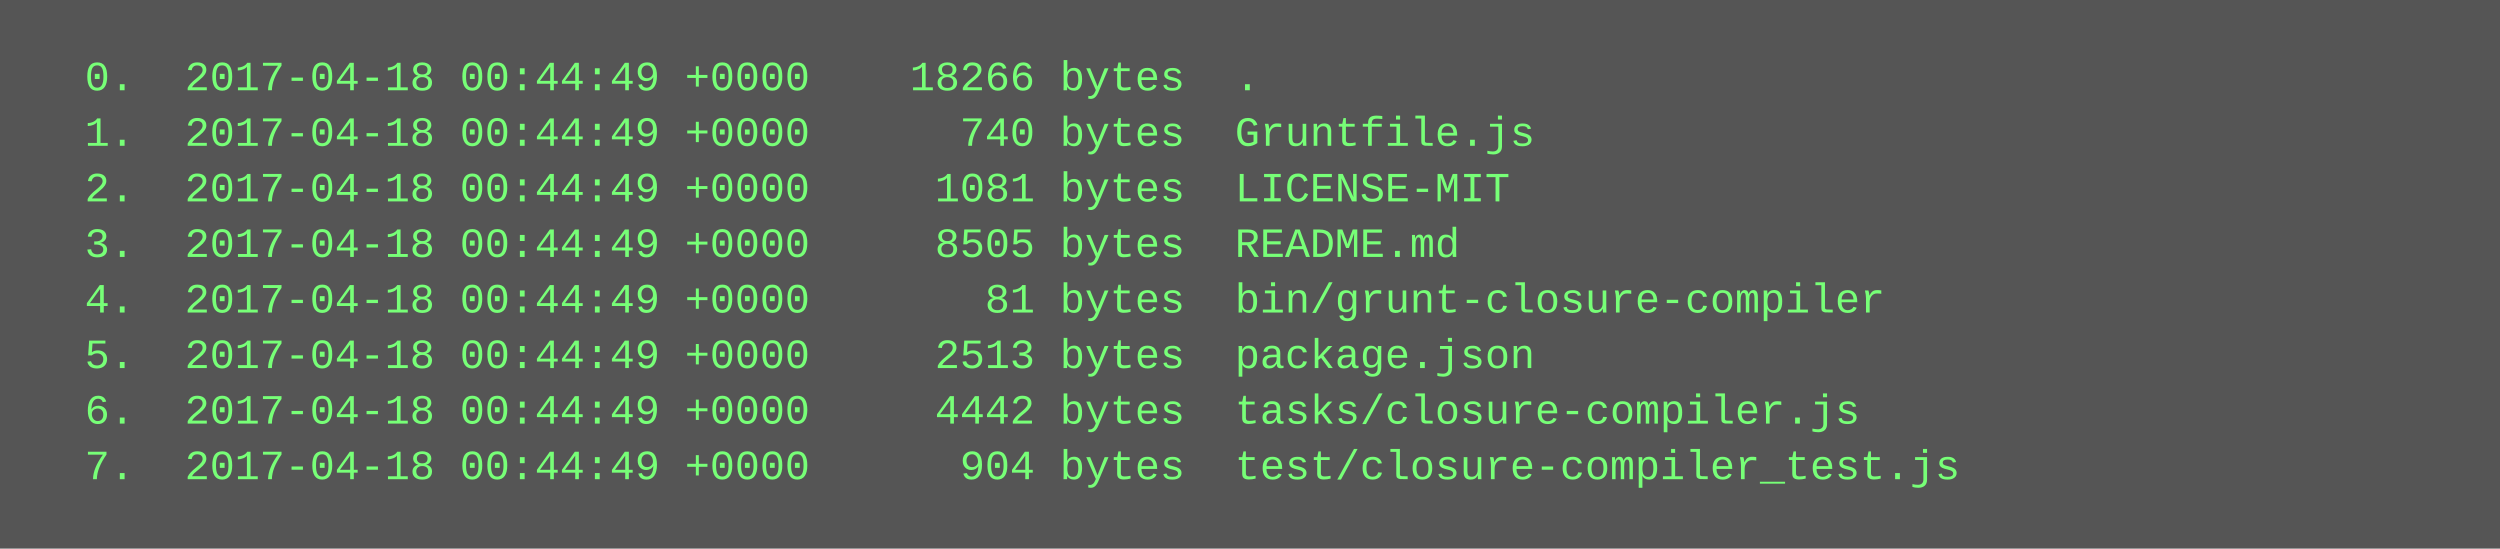
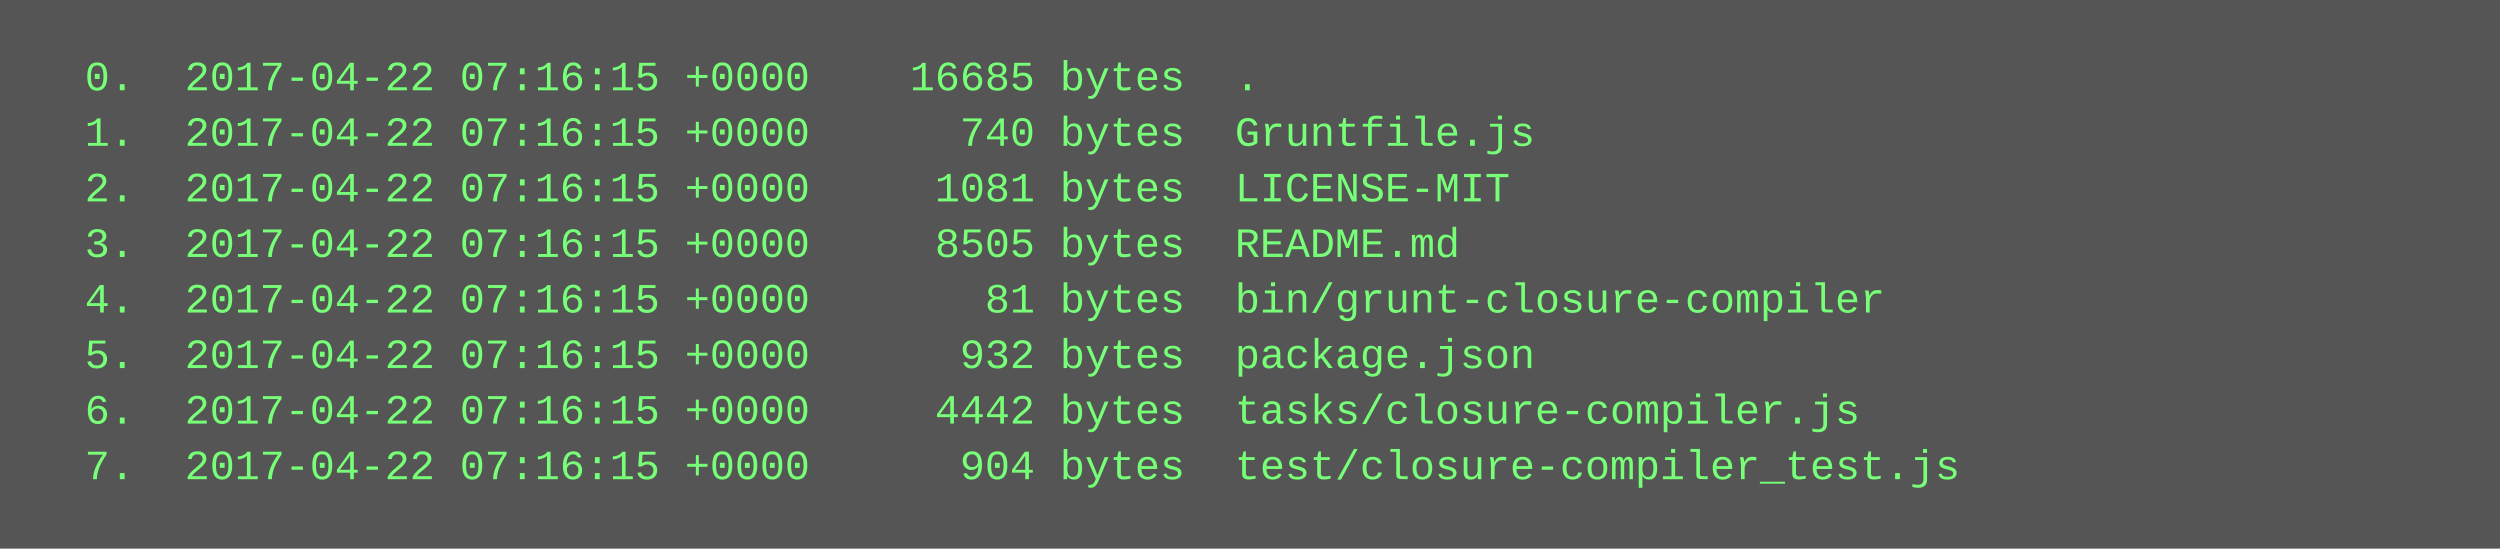
<svg xmlns="http://www.w3.org/2000/svg" height="158" width="720">
  <rect height="158" fill="#555" width="720" />
  <text fill="#7f7" font-family="Courier New" font-size="12" xml:space="preserve">
-     <tspan x="10" y="26">  0.  2017-04-18 00:44:49 +0000    18266 bytes  .</tspan>
-     <tspan x="10" y="42">  1.  2017-04-18 00:44:49 +0000      740 bytes  Gruntfile.js</tspan>
-     <tspan x="10" y="58">  2.  2017-04-18 00:44:49 +0000     1081 bytes  LICENSE-MIT</tspan>
-     <tspan x="10" y="74">  3.  2017-04-18 00:44:49 +0000     8505 bytes  README.md</tspan>
-     <tspan x="10" y="90">  4.  2017-04-18 00:44:49 +0000       81 bytes  bin/grunt-closure-compiler</tspan>
-     <tspan x="10" y="106">  5.  2017-04-18 00:44:49 +0000     2513 bytes  package.json</tspan>
-     <tspan x="10" y="122">  6.  2017-04-18 00:44:49 +0000     4442 bytes  tasks/closure-compiler.js</tspan>
-     <tspan x="10" y="138">  7.  2017-04-18 00:44:49 +0000      904 bytes  test/closure-compiler_test.js</tspan>
+     <tspan x="10" y="26">  0.  2017-04-22 07:16:15 +0000    16685 bytes  .</tspan>
+     <tspan x="10" y="42">  1.  2017-04-22 07:16:15 +0000      740 bytes  Gruntfile.js</tspan>
+     <tspan x="10" y="58">  2.  2017-04-22 07:16:15 +0000     1081 bytes  LICENSE-MIT</tspan>
+     <tspan x="10" y="74">  3.  2017-04-22 07:16:15 +0000     8505 bytes  README.md</tspan>
+     <tspan x="10" y="90">  4.  2017-04-22 07:16:15 +0000       81 bytes  bin/grunt-closure-compiler</tspan>
+     <tspan x="10" y="106">  5.  2017-04-22 07:16:15 +0000      932 bytes  package.json</tspan>
+     <tspan x="10" y="122">  6.  2017-04-22 07:16:15 +0000     4442 bytes  tasks/closure-compiler.js</tspan>
+     <tspan x="10" y="138">  7.  2017-04-22 07:16:15 +0000      904 bytes  test/closure-compiler_test.js</tspan>
  </text>
</svg>
